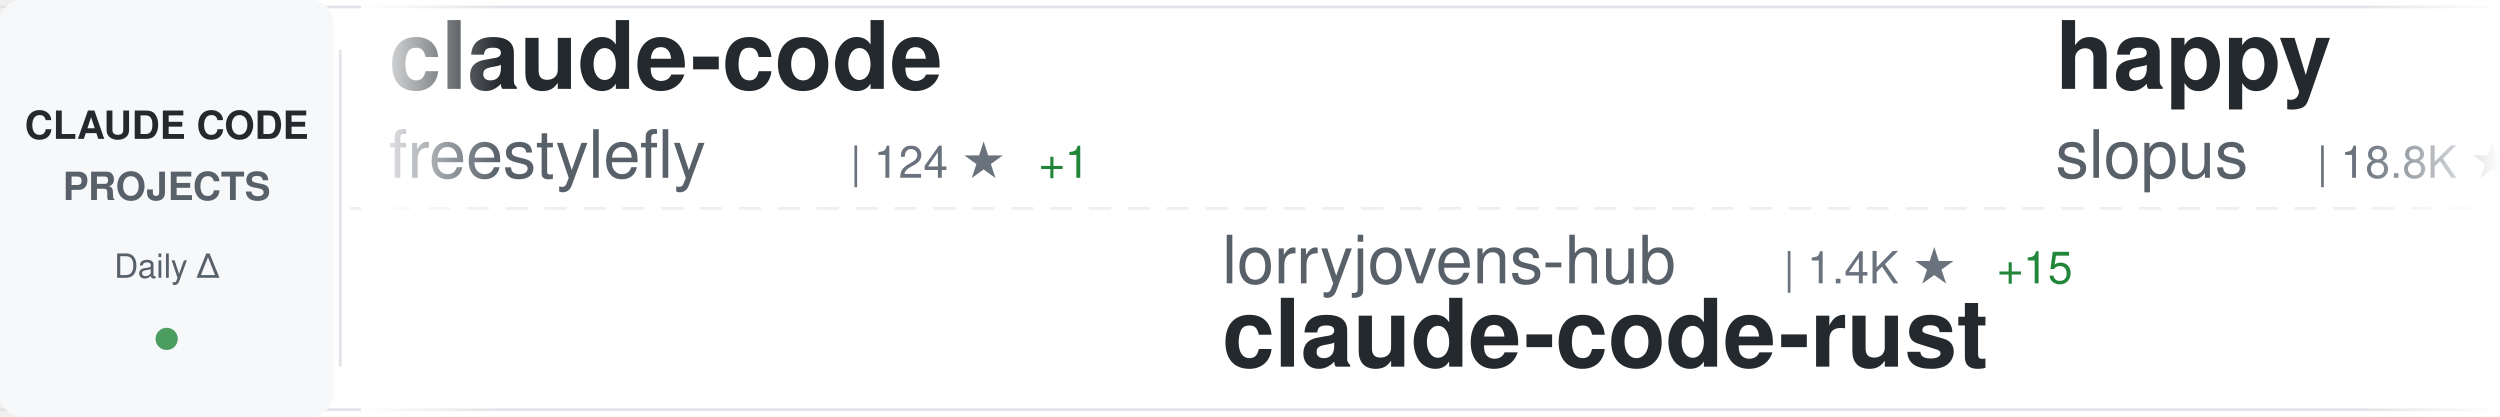
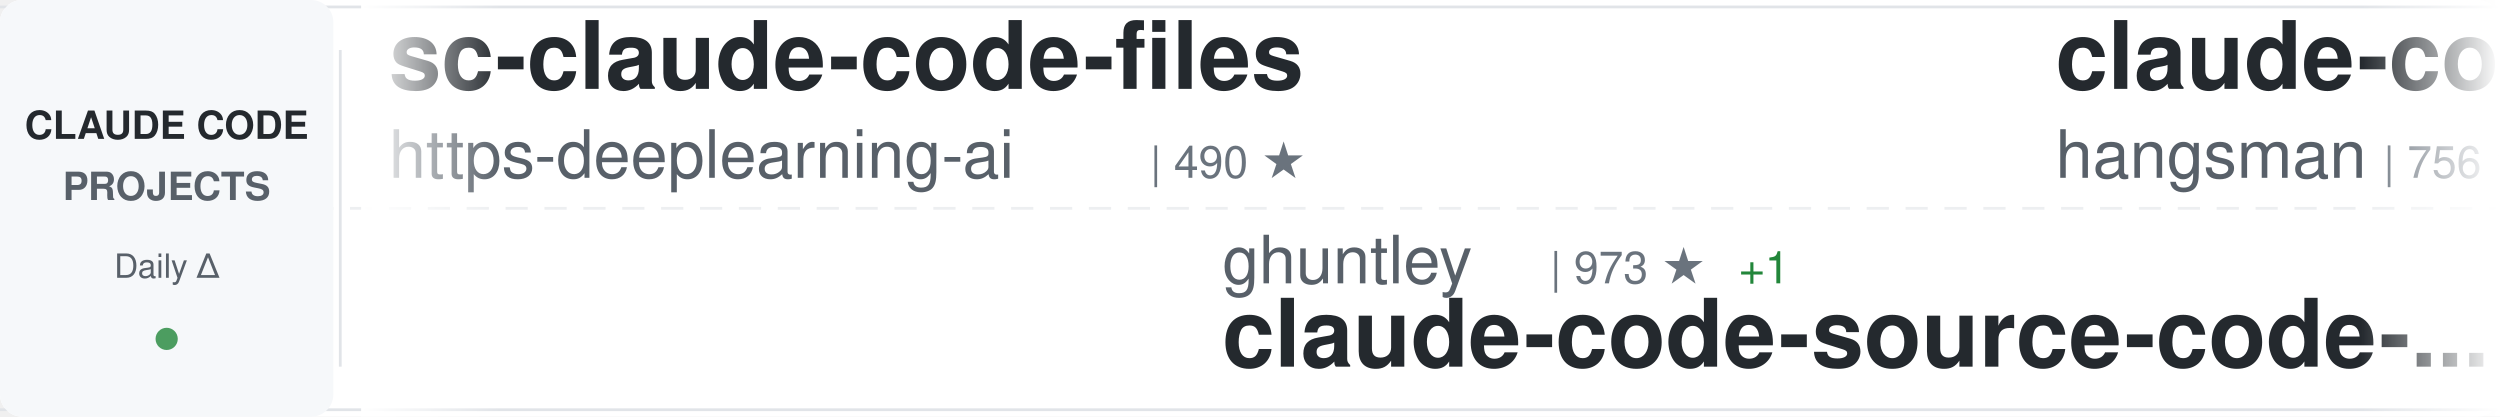
<svg xmlns="http://www.w3.org/2000/svg" width="900" height="150">
  <defs>
    <linearGradient id="awesomeLeftFade" x1="0%" y1="0%" x2="100%" y2="0%">
      <stop offset="0%" style="stop-color:#ffffff;stop-opacity:1" />
      <stop offset="100%" style="stop-color:#ffffff;stop-opacity:0" />
    </linearGradient>
    <linearGradient id="awesomeRightFade" x1="0%" y1="0%" x2="100%" y2="0%">
      <stop offset="0%" style="stop-color:#ffffff;stop-opacity:0" />
      <stop offset="100%" style="stop-color:#ffffff;stop-opacity:1" />
    </linearGradient>
  </defs>
  <rect width="900" height="150" fill="#ffffff" rx="8" />
  <rect x="0" y="2" width="900" height="1" fill="#e1e4e8" />
  <rect x="0" y="147" width="900" height="1" fill="#e1e4e8" />
  <line x1="0" y1="75" x2="900" y2="75" stroke="#e1e4e8" stroke-width="1" stroke-dasharray="8 6" opacity="0.6" />
  <rect x="0" y="0" width="120" height="150" fill="#f6f8fa" rx="8" />
  <text x="60" y="50" font-family="-apple-system, BlinkMacSystemFont, 'Segoe UI', Helvetica, Arial, sans-serif" font-size="14" font-weight="600" fill="#24292e" text-anchor="middle">CLAUDE CODE</text>
  <text x="60" y="72" font-family="-apple-system, BlinkMacSystemFont, 'Segoe UI', Helvetica, Arial, sans-serif" font-size="14" font-weight="600" fill="#586069" text-anchor="middle">PROJECTS</text>
  <text x="60" y="100" font-family="-apple-system, BlinkMacSystemFont, 'Segoe UI', Helvetica, Arial, sans-serif" font-size="12" font-weight="500" fill="#586069" text-anchor="middle">Daily Δ</text>
  <circle cx="60" cy="122" r="4" fill="#22863a" opacity="0.8" />
  <rect x="122" y="18" width="1" height="114" fill="#e1e4e8" />
  <clipPath id="awesomeTickerClip">
    <rect x="130" y="0" width="770" height="150" />
  </clipPath>
  <g clip-path="url(#awesomeTickerClip)">
    <g id="awesomeTickerItems">
      <animateTransform attributeName="transform" attributeType="XML" type="translate" from="0 0" to="-3000 0" dur="54s" repeatCount="indefinite" />
      <g transform="translate(0, 0)">
-         <text x="140" y="32" font-family="-apple-system, BlinkMacSystemFont, 'Segoe UI', Helvetica, Arial, sans-serif" font-size="34" font-weight="600" fill="#24292e">claude-code</text>
-         <text x="140" y="64" font-family="-apple-system, BlinkMacSystemFont, 'Segoe UI', Helvetica, Arial, sans-serif" font-size="24" font-weight="400" fill="#586069">freestylefly</text>
-         <text x="306" y="64" font-family="-apple-system, BlinkMacSystemFont, 'Segoe UI', Helvetica, Arial, sans-serif" font-size="16" font-weight="500" fill="#6a737d">| 124 ★</text>
-         <text x="374" y="64" font-family="-apple-system, BlinkMacSystemFont, 'Segoe UI', Helvetica, Arial, sans-serif" font-size="16" font-weight="500" fill="#22863a"> +1</text>
+         <text x="140" y="32" font-family="-apple-system, BlinkMacSystemFont, 'Segoe UI', Helvetica, Arial, sans-serif" font-size="34" font-weight="600" fill="#24292e">sc-claude-code-files</text>
+         <text x="140" y="64" font-family="-apple-system, BlinkMacSystemFont, 'Segoe UI', Helvetica, Arial, sans-serif" font-size="24" font-weight="400" fill="#586069">https-deeplearning-ai</text>
+         <text x="414" y="64" font-family="-apple-system, BlinkMacSystemFont, 'Segoe UI', Helvetica, Arial, sans-serif" font-size="16" font-weight="500" fill="#6a737d">| 490 ★</text>
      </g>
      <g transform="translate(300, 0)">
-         <text x="140" y="102" font-family="-apple-system, BlinkMacSystemFont, 'Segoe UI', Helvetica, Arial, sans-serif" font-size="24" font-weight="400" fill="#586069">lorryjovens-hub</text>
-         <text x="342" y="102" font-family="-apple-system, BlinkMacSystemFont, 'Segoe UI', Helvetica, Arial, sans-serif" font-size="16" font-weight="500" fill="#6a737d">| 1.4K ★</text>
-         <text x="419" y="102" font-family="-apple-system, BlinkMacSystemFont, 'Segoe UI', Helvetica, Arial, sans-serif" font-size="16" font-weight="500" fill="#22863a"> +15</text>
-         <text x="140" y="132" font-family="-apple-system, BlinkMacSystemFont, 'Segoe UI', Helvetica, Arial, sans-serif" font-size="34" font-weight="600" fill="#24292e">claude-code-rust</text>
+         <text x="140" y="102" font-family="-apple-system, BlinkMacSystemFont, 'Segoe UI', Helvetica, Arial, sans-serif" font-size="24" font-weight="400" fill="#586069">ghuntley</text>
+         <text x="258" y="102" font-family="-apple-system, BlinkMacSystemFont, 'Segoe UI', Helvetica, Arial, sans-serif" font-size="16" font-weight="500" fill="#6a737d">| 973 ★</text>
+         <text x="326" y="102" font-family="-apple-system, BlinkMacSystemFont, 'Segoe UI', Helvetica, Arial, sans-serif" font-size="16" font-weight="500" fill="#22863a"> +1</text>
+         <text x="140" y="132" font-family="-apple-system, BlinkMacSystemFont, 'Segoe UI', Helvetica, Arial, sans-serif" font-size="34" font-weight="600" fill="#24292e">claude-code-source-code-...</text>
      </g>
      <g transform="translate(600, 0)">
-         <text x="140" y="32" font-family="-apple-system, BlinkMacSystemFont, 'Segoe UI', Helvetica, Arial, sans-serif" font-size="34" font-weight="600" fill="#24292e">happy</text>
-         <text x="140" y="64" font-family="-apple-system, BlinkMacSystemFont, 'Segoe UI', Helvetica, Arial, sans-serif" font-size="24" font-weight="400" fill="#586069">slopus</text>
-         <text x="234" y="64" font-family="-apple-system, BlinkMacSystemFont, 'Segoe UI', Helvetica, Arial, sans-serif" font-size="16" font-weight="500" fill="#6a737d">| 18.8K ★</text>
-         <text x="320" y="64" font-family="-apple-system, BlinkMacSystemFont, 'Segoe UI', Helvetica, Arial, sans-serif" font-size="16" font-weight="500" fill="#22863a"> +96</text>
-       </g>
-       <g transform="translate(900, 0)">
-         <text x="140" y="102" font-family="-apple-system, BlinkMacSystemFont, 'Segoe UI', Helvetica, Arial, sans-serif" font-size="24" font-weight="400" fill="#586069">mehmoodosman</text>
-         <text x="306" y="102" font-family="-apple-system, BlinkMacSystemFont, 'Segoe UI', Helvetica, Arial, sans-serif" font-size="16" font-weight="500" fill="#6a737d">| 165 ★</text>
-         <text x="374" y="102" font-family="-apple-system, BlinkMacSystemFont, 'Segoe UI', Helvetica, Arial, sans-serif" font-size="16" font-weight="500" fill="#22863a"> +1</text>
-         <text x="140" y="132" font-family="-apple-system, BlinkMacSystemFont, 'Segoe UI', Helvetica, Arial, sans-serif" font-size="34" font-weight="600" fill="#24292e">claude-code</text>
-       </g>
-       <g transform="translate(1200, 0)">
-         <text x="140" y="32" font-family="-apple-system, BlinkMacSystemFont, 'Segoe UI', Helvetica, Arial, sans-serif" font-size="34" font-weight="600" fill="#24292e">claude_code_src</text>
-         <text x="140" y="64" font-family="-apple-system, BlinkMacSystemFont, 'Segoe UI', Helvetica, Arial, sans-serif" font-size="24" font-weight="400" fill="#586069">ponponon</text>
-         <text x="258" y="64" font-family="-apple-system, BlinkMacSystemFont, 'Segoe UI', Helvetica, Arial, sans-serif" font-size="16" font-weight="500" fill="#6a737d">| 2.2K ★</text>
-         <text x="335" y="64" font-family="-apple-system, BlinkMacSystemFont, 'Segoe UI', Helvetica, Arial, sans-serif" font-size="16" font-weight="500" fill="#22863a"> +4</text>
-       </g>
-       <g transform="translate(1500, 0)">
-         <text x="140" y="102" font-family="-apple-system, BlinkMacSystemFont, 'Segoe UI', Helvetica, Arial, sans-serif" font-size="24" font-weight="400" fill="#586069">frankbria</text>
-         <text x="270" y="102" font-family="-apple-system, BlinkMacSystemFont, 'Segoe UI', Helvetica, Arial, sans-serif" font-size="16" font-weight="500" fill="#6a737d">| 8.8K ★</text>
-         <text x="347" y="102" font-family="-apple-system, BlinkMacSystemFont, 'Segoe UI', Helvetica, Arial, sans-serif" font-size="16" font-weight="500" fill="#22863a"> +23</text>
-         <text x="140" y="132" font-family="-apple-system, BlinkMacSystemFont, 'Segoe UI', Helvetica, Arial, sans-serif" font-size="34" font-weight="600" fill="#24292e">ralph-claude-code</text>
-       </g>
-       <g transform="translate(1800, 0)">
        <text x="140" y="32" font-family="-apple-system, BlinkMacSystemFont, 'Segoe UI', Helvetica, Arial, sans-serif" font-size="34" font-weight="600" fill="#24292e">claude-code-source</text>
        <text x="140" y="64" font-family="-apple-system, BlinkMacSystemFont, 'Segoe UI', Helvetica, Arial, sans-serif" font-size="24" font-weight="400" fill="#586069">hangsman</text>
        <text x="258" y="64" font-family="-apple-system, BlinkMacSystemFont, 'Segoe UI', Helvetica, Arial, sans-serif" font-size="16" font-weight="500" fill="#6a737d">| 756 ★</text>
        <text x="326" y="64" font-family="-apple-system, BlinkMacSystemFont, 'Segoe UI', Helvetica, Arial, sans-serif" font-size="16" font-weight="500" fill="#22863a"> +3</text>
      </g>
+       <g transform="translate(900, 0)">
+         <text x="140" y="102" font-family="-apple-system, BlinkMacSystemFont, 'Segoe UI', Helvetica, Arial, sans-serif" font-size="24" font-weight="400" fill="#586069">freestylefly</text>
+         <text x="306" y="102" font-family="-apple-system, BlinkMacSystemFont, 'Segoe UI', Helvetica, Arial, sans-serif" font-size="16" font-weight="500" fill="#6a737d">| 124 ★</text>
+         <text x="374" y="102" font-family="-apple-system, BlinkMacSystemFont, 'Segoe UI', Helvetica, Arial, sans-serif" font-size="16" font-weight="500" fill="#22863a"> +1</text>
+         <text x="140" y="132" font-family="-apple-system, BlinkMacSystemFont, 'Segoe UI', Helvetica, Arial, sans-serif" font-size="34" font-weight="600" fill="#24292e">claude-code</text>
+       </g>
+       <g transform="translate(1200, 0)">
+         <text x="140" y="32" font-family="-apple-system, BlinkMacSystemFont, 'Segoe UI', Helvetica, Arial, sans-serif" font-size="34" font-weight="600" fill="#24292e">claude-code-rust</text>
+         <text x="140" y="64" font-family="-apple-system, BlinkMacSystemFont, 'Segoe UI', Helvetica, Arial, sans-serif" font-size="24" font-weight="400" fill="#586069">lorryjovens-hub</text>
+         <text x="342" y="64" font-family="-apple-system, BlinkMacSystemFont, 'Segoe UI', Helvetica, Arial, sans-serif" font-size="16" font-weight="500" fill="#6a737d">| 1.4K ★</text>
+         <text x="419" y="64" font-family="-apple-system, BlinkMacSystemFont, 'Segoe UI', Helvetica, Arial, sans-serif" font-size="16" font-weight="500" fill="#22863a"> +10</text>
+       </g>
+       <g transform="translate(1500, 0)">
+         <text x="140" y="102" font-family="-apple-system, BlinkMacSystemFont, 'Segoe UI', Helvetica, Arial, sans-serif" font-size="24" font-weight="400" fill="#586069">Hyper66666</text>
+         <text x="282" y="102" font-family="-apple-system, BlinkMacSystemFont, 'Segoe UI', Helvetica, Arial, sans-serif" font-size="16" font-weight="500" fill="#6a737d">| 208 ★</text>
+         <text x="140" y="132" font-family="-apple-system, BlinkMacSystemFont, 'Segoe UI', Helvetica, Arial, sans-serif" font-size="34" font-weight="600" fill="#24292e">claude-code-sourcemap</text>
+       </g>
+       <g transform="translate(1800, 0)">
+         <text x="140" y="32" font-family="-apple-system, BlinkMacSystemFont, 'Segoe UI', Helvetica, Arial, sans-serif" font-size="34" font-weight="600" fill="#24292e">claude-code</text>
+         <text x="140" y="64" font-family="-apple-system, BlinkMacSystemFont, 'Segoe UI', Helvetica, Arial, sans-serif" font-size="24" font-weight="400" fill="#586069">RishabhK103</text>
+         <text x="294" y="64" font-family="-apple-system, BlinkMacSystemFont, 'Segoe UI', Helvetica, Arial, sans-serif" font-size="16" font-weight="500" fill="#6a737d">| 63 ★</text>
+         <text x="353" y="64" font-family="-apple-system, BlinkMacSystemFont, 'Segoe UI', Helvetica, Arial, sans-serif" font-size="16" font-weight="500" fill="#22863a"> +2</text>
+       </g>
      <g transform="translate(2100, 0)">
-         <text x="140" y="102" font-family="-apple-system, BlinkMacSystemFont, 'Segoe UI', Helvetica, Arial, sans-serif" font-size="24" font-weight="400" fill="#586069">anthropics</text>
-         <text x="282" y="102" font-family="-apple-system, BlinkMacSystemFont, 'Segoe UI', Helvetica, Arial, sans-serif" font-size="16" font-weight="500" fill="#6a737d">| 17.4K ★</text>
-         <text x="368" y="102" font-family="-apple-system, BlinkMacSystemFont, 'Segoe UI', Helvetica, Arial, sans-serif" font-size="16" font-weight="500" fill="#22863a"> +89</text>
-         <text x="140" y="132" font-family="-apple-system, BlinkMacSystemFont, 'Segoe UI', Helvetica, Arial, sans-serif" font-size="34" font-weight="600" fill="#24292e">claude-plugins-official</text>
+         <text x="140" y="102" font-family="-apple-system, BlinkMacSystemFont, 'Segoe UI', Helvetica, Arial, sans-serif" font-size="24" font-weight="400" fill="#586069">huangserva</text>
+         <text x="282" y="102" font-family="-apple-system, BlinkMacSystemFont, 'Segoe UI', Helvetica, Arial, sans-serif" font-size="16" font-weight="500" fill="#6a737d">| 557 ★</text>
+         <text x="350" y="102" font-family="-apple-system, BlinkMacSystemFont, 'Segoe UI', Helvetica, Arial, sans-serif" font-size="16" font-weight="500" fill="#22863a"> +3</text>
+         <text x="140" y="132" font-family="-apple-system, BlinkMacSystemFont, 'Segoe UI', Helvetica, Arial, sans-serif" font-size="34" font-weight="600" fill="#24292e">claude-code-cli</text>
      </g>
      <g transform="translate(2400, 0)">
        <text x="140" y="32" font-family="-apple-system, BlinkMacSystemFont, 'Segoe UI', Helvetica, Arial, sans-serif" font-size="34" font-weight="600" fill="#24292e">claude-code</text>
-         <text x="140" y="64" font-family="-apple-system, BlinkMacSystemFont, 'Segoe UI', Helvetica, Arial, sans-serif" font-size="24" font-weight="400" fill="#586069">alex000kim</text>
-         <text x="282" y="64" font-family="-apple-system, BlinkMacSystemFont, 'Segoe UI', Helvetica, Arial, sans-serif" font-size="16" font-weight="500" fill="#6a737d">| 218 ★</text>
-         <text x="350" y="64" font-family="-apple-system, BlinkMacSystemFont, 'Segoe UI', Helvetica, Arial, sans-serif" font-size="16" font-weight="500" fill="#22863a"> +1</text>
+         <text x="140" y="64" font-family="-apple-system, BlinkMacSystemFont, 'Segoe UI', Helvetica, Arial, sans-serif" font-size="24" font-weight="400" fill="#586069">T-Lab-CUHKSZ</text>
+         <text x="306" y="64" font-family="-apple-system, BlinkMacSystemFont, 'Segoe UI', Helvetica, Arial, sans-serif" font-size="16" font-weight="500" fill="#6a737d">| 288 ★</text>
+         <text x="374" y="64" font-family="-apple-system, BlinkMacSystemFont, 'Segoe UI', Helvetica, Arial, sans-serif" font-size="16" font-weight="500" fill="#22863a"> +1</text>
      </g>
      <g transform="translate(2700, 0)">
-         <text x="140" y="102" font-family="-apple-system, BlinkMacSystemFont, 'Segoe UI', Helvetica, Arial, sans-serif" font-size="24" font-weight="400" fill="#586069">darcyegb</text>
-         <text x="258" y="102" font-family="-apple-system, BlinkMacSystemFont, 'Segoe UI', Helvetica, Arial, sans-serif" font-size="16" font-weight="500" fill="#6a737d">| 662 ★</text>
-         <text x="140" y="132" font-family="-apple-system, BlinkMacSystemFont, 'Segoe UI', Helvetica, Arial, sans-serif" font-size="34" font-weight="600" fill="#24292e">ClaudeCodeAgents</text>
+         <text x="140" y="102" font-family="-apple-system, BlinkMacSystemFont, 'Segoe UI', Helvetica, Arial, sans-serif" font-size="24" font-weight="400" fill="#586069">ding113</text>
+         <text x="246" y="102" font-family="-apple-system, BlinkMacSystemFont, 'Segoe UI', Helvetica, Arial, sans-serif" font-size="16" font-weight="500" fill="#6a737d">| 2.6K ★</text>
+         <text x="323" y="102" font-family="-apple-system, BlinkMacSystemFont, 'Segoe UI', Helvetica, Arial, sans-serif" font-size="16" font-weight="500" fill="#22863a"> +30</text>
+         <text x="140" y="132" font-family="-apple-system, BlinkMacSystemFont, 'Segoe UI', Helvetica, Arial, sans-serif" font-size="34" font-weight="600" fill="#24292e">claude-code-hub</text>
      </g>
      <g transform="translate(3000, 0)">
-         <text x="140" y="32" font-family="-apple-system, BlinkMacSystemFont, 'Segoe UI', Helvetica, Arial, sans-serif" font-size="34" font-weight="600" fill="#24292e">claude-code</text>
-         <text x="140" y="64" font-family="-apple-system, BlinkMacSystemFont, 'Segoe UI', Helvetica, Arial, sans-serif" font-size="24" font-weight="400" fill="#586069">freestylefly</text>
-         <text x="306" y="64" font-family="-apple-system, BlinkMacSystemFont, 'Segoe UI', Helvetica, Arial, sans-serif" font-size="16" font-weight="500" fill="#6a737d">| 124 ★</text>
-         <text x="374" y="64" font-family="-apple-system, BlinkMacSystemFont, 'Segoe UI', Helvetica, Arial, sans-serif" font-size="16" font-weight="500" fill="#22863a"> +1</text>
+         <text x="140" y="32" font-family="-apple-system, BlinkMacSystemFont, 'Segoe UI', Helvetica, Arial, sans-serif" font-size="34" font-weight="600" fill="#24292e">sc-claude-code-files</text>
+         <text x="140" y="64" font-family="-apple-system, BlinkMacSystemFont, 'Segoe UI', Helvetica, Arial, sans-serif" font-size="24" font-weight="400" fill="#586069">https-deeplearning-ai</text>
+         <text x="414" y="64" font-family="-apple-system, BlinkMacSystemFont, 'Segoe UI', Helvetica, Arial, sans-serif" font-size="16" font-weight="500" fill="#6a737d">| 490 ★</text>
      </g>
      <g transform="translate(3300, 0)">
-         <text x="140" y="102" font-family="-apple-system, BlinkMacSystemFont, 'Segoe UI', Helvetica, Arial, sans-serif" font-size="24" font-weight="400" fill="#586069">lorryjovens-hub</text>
-         <text x="342" y="102" font-family="-apple-system, BlinkMacSystemFont, 'Segoe UI', Helvetica, Arial, sans-serif" font-size="16" font-weight="500" fill="#6a737d">| 1.4K ★</text>
-         <text x="419" y="102" font-family="-apple-system, BlinkMacSystemFont, 'Segoe UI', Helvetica, Arial, sans-serif" font-size="16" font-weight="500" fill="#22863a"> +15</text>
-         <text x="140" y="132" font-family="-apple-system, BlinkMacSystemFont, 'Segoe UI', Helvetica, Arial, sans-serif" font-size="34" font-weight="600" fill="#24292e">claude-code-rust</text>
+         <text x="140" y="102" font-family="-apple-system, BlinkMacSystemFont, 'Segoe UI', Helvetica, Arial, sans-serif" font-size="24" font-weight="400" fill="#586069">ghuntley</text>
+         <text x="258" y="102" font-family="-apple-system, BlinkMacSystemFont, 'Segoe UI', Helvetica, Arial, sans-serif" font-size="16" font-weight="500" fill="#6a737d">| 973 ★</text>
+         <text x="326" y="102" font-family="-apple-system, BlinkMacSystemFont, 'Segoe UI', Helvetica, Arial, sans-serif" font-size="16" font-weight="500" fill="#22863a"> +1</text>
+         <text x="140" y="132" font-family="-apple-system, BlinkMacSystemFont, 'Segoe UI', Helvetica, Arial, sans-serif" font-size="34" font-weight="600" fill="#24292e">claude-code-source-code-...</text>
      </g>
      <g transform="translate(3600, 0)">
-         <text x="140" y="32" font-family="-apple-system, BlinkMacSystemFont, 'Segoe UI', Helvetica, Arial, sans-serif" font-size="34" font-weight="600" fill="#24292e">happy</text>
-         <text x="140" y="64" font-family="-apple-system, BlinkMacSystemFont, 'Segoe UI', Helvetica, Arial, sans-serif" font-size="24" font-weight="400" fill="#586069">slopus</text>
-         <text x="234" y="64" font-family="-apple-system, BlinkMacSystemFont, 'Segoe UI', Helvetica, Arial, sans-serif" font-size="16" font-weight="500" fill="#6a737d">| 18.8K ★</text>
-         <text x="320" y="64" font-family="-apple-system, BlinkMacSystemFont, 'Segoe UI', Helvetica, Arial, sans-serif" font-size="16" font-weight="500" fill="#22863a"> +96</text>
+         <text x="140" y="32" font-family="-apple-system, BlinkMacSystemFont, 'Segoe UI', Helvetica, Arial, sans-serif" font-size="34" font-weight="600" fill="#24292e">claude-code-source</text>
+         <text x="140" y="64" font-family="-apple-system, BlinkMacSystemFont, 'Segoe UI', Helvetica, Arial, sans-serif" font-size="24" font-weight="400" fill="#586069">hangsman</text>
+         <text x="258" y="64" font-family="-apple-system, BlinkMacSystemFont, 'Segoe UI', Helvetica, Arial, sans-serif" font-size="16" font-weight="500" fill="#6a737d">| 756 ★</text>
+         <text x="326" y="64" font-family="-apple-system, BlinkMacSystemFont, 'Segoe UI', Helvetica, Arial, sans-serif" font-size="16" font-weight="500" fill="#22863a"> +3</text>
      </g>
      <g transform="translate(3900, 0)">
-         <text x="140" y="102" font-family="-apple-system, BlinkMacSystemFont, 'Segoe UI', Helvetica, Arial, sans-serif" font-size="24" font-weight="400" fill="#586069">mehmoodosman</text>
-         <text x="306" y="102" font-family="-apple-system, BlinkMacSystemFont, 'Segoe UI', Helvetica, Arial, sans-serif" font-size="16" font-weight="500" fill="#6a737d">| 165 ★</text>
+         <text x="140" y="102" font-family="-apple-system, BlinkMacSystemFont, 'Segoe UI', Helvetica, Arial, sans-serif" font-size="24" font-weight="400" fill="#586069">freestylefly</text>
+         <text x="306" y="102" font-family="-apple-system, BlinkMacSystemFont, 'Segoe UI', Helvetica, Arial, sans-serif" font-size="16" font-weight="500" fill="#6a737d">| 124 ★</text>
        <text x="374" y="102" font-family="-apple-system, BlinkMacSystemFont, 'Segoe UI', Helvetica, Arial, sans-serif" font-size="16" font-weight="500" fill="#22863a"> +1</text>
        <text x="140" y="132" font-family="-apple-system, BlinkMacSystemFont, 'Segoe UI', Helvetica, Arial, sans-serif" font-size="34" font-weight="600" fill="#24292e">claude-code</text>
      </g>
    </g>
  </g>
  <rect x="130" y="0" width="50" height="150" fill="url(#awesomeLeftFade)" />
  <rect x="850" y="0" width="50" height="150" fill="url(#awesomeRightFade)" />
</svg>
